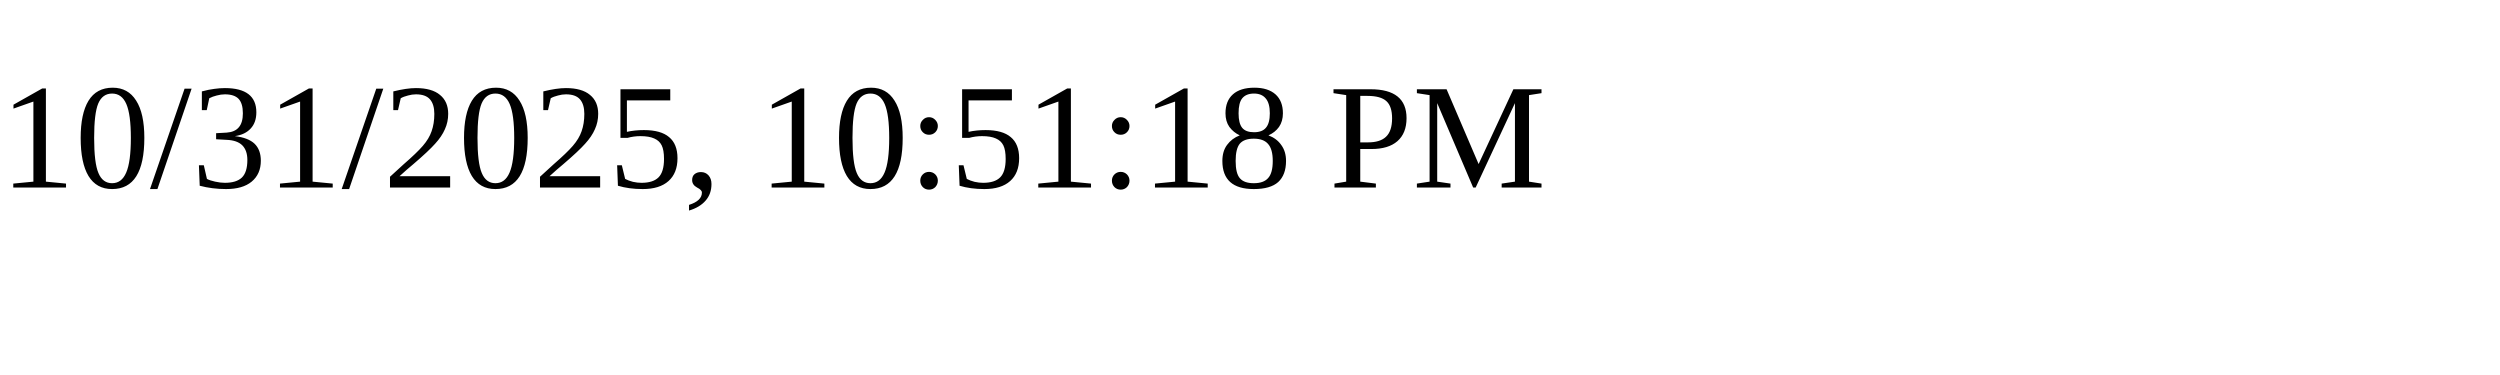
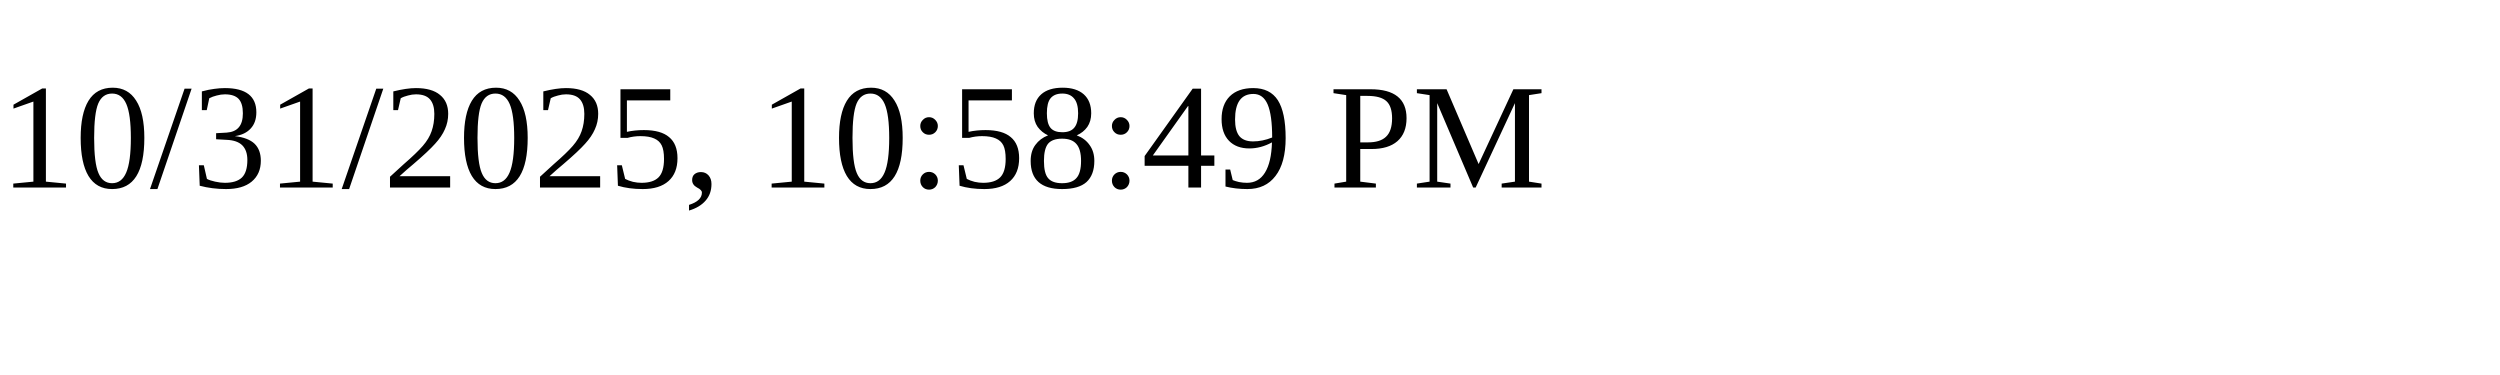
<svg xmlns="http://www.w3.org/2000/svg" height="30" width="200">
-   <text x="0" y="15">10/31/2025, 10:51:18 PM</text>
+   <text x="0" y="15">10/31/2025, 10:58:49 PM</text>
</svg>
